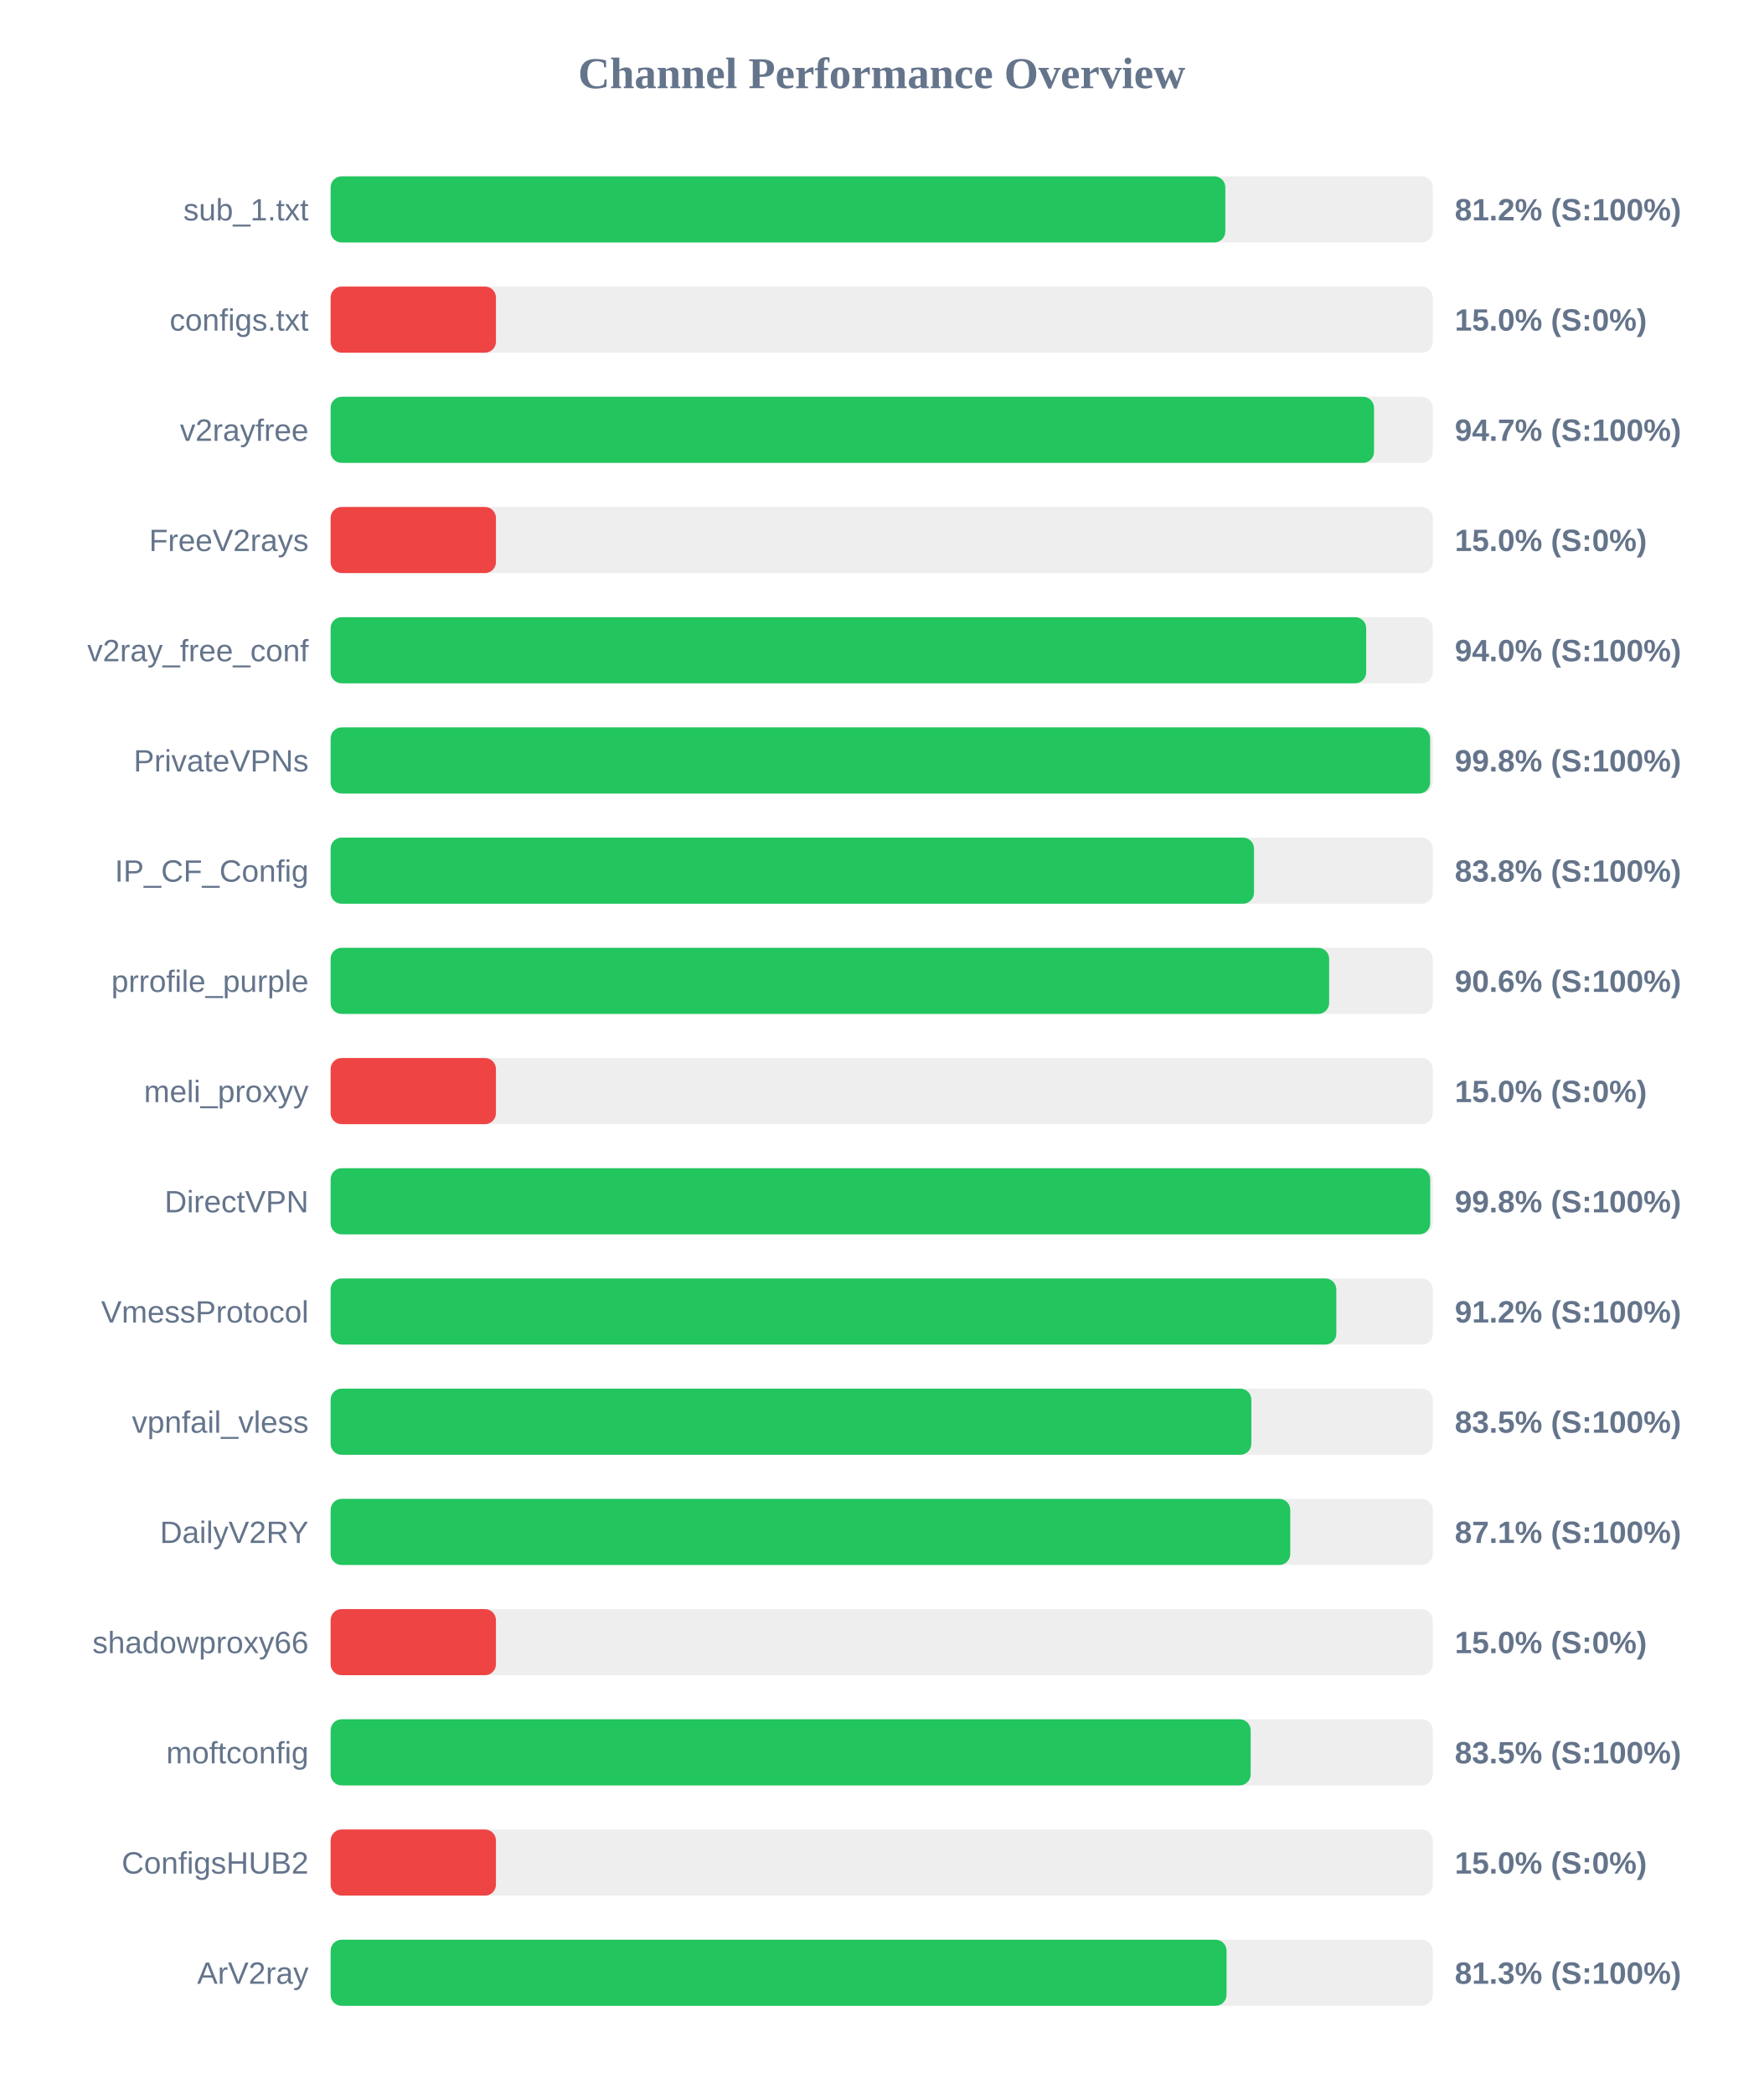
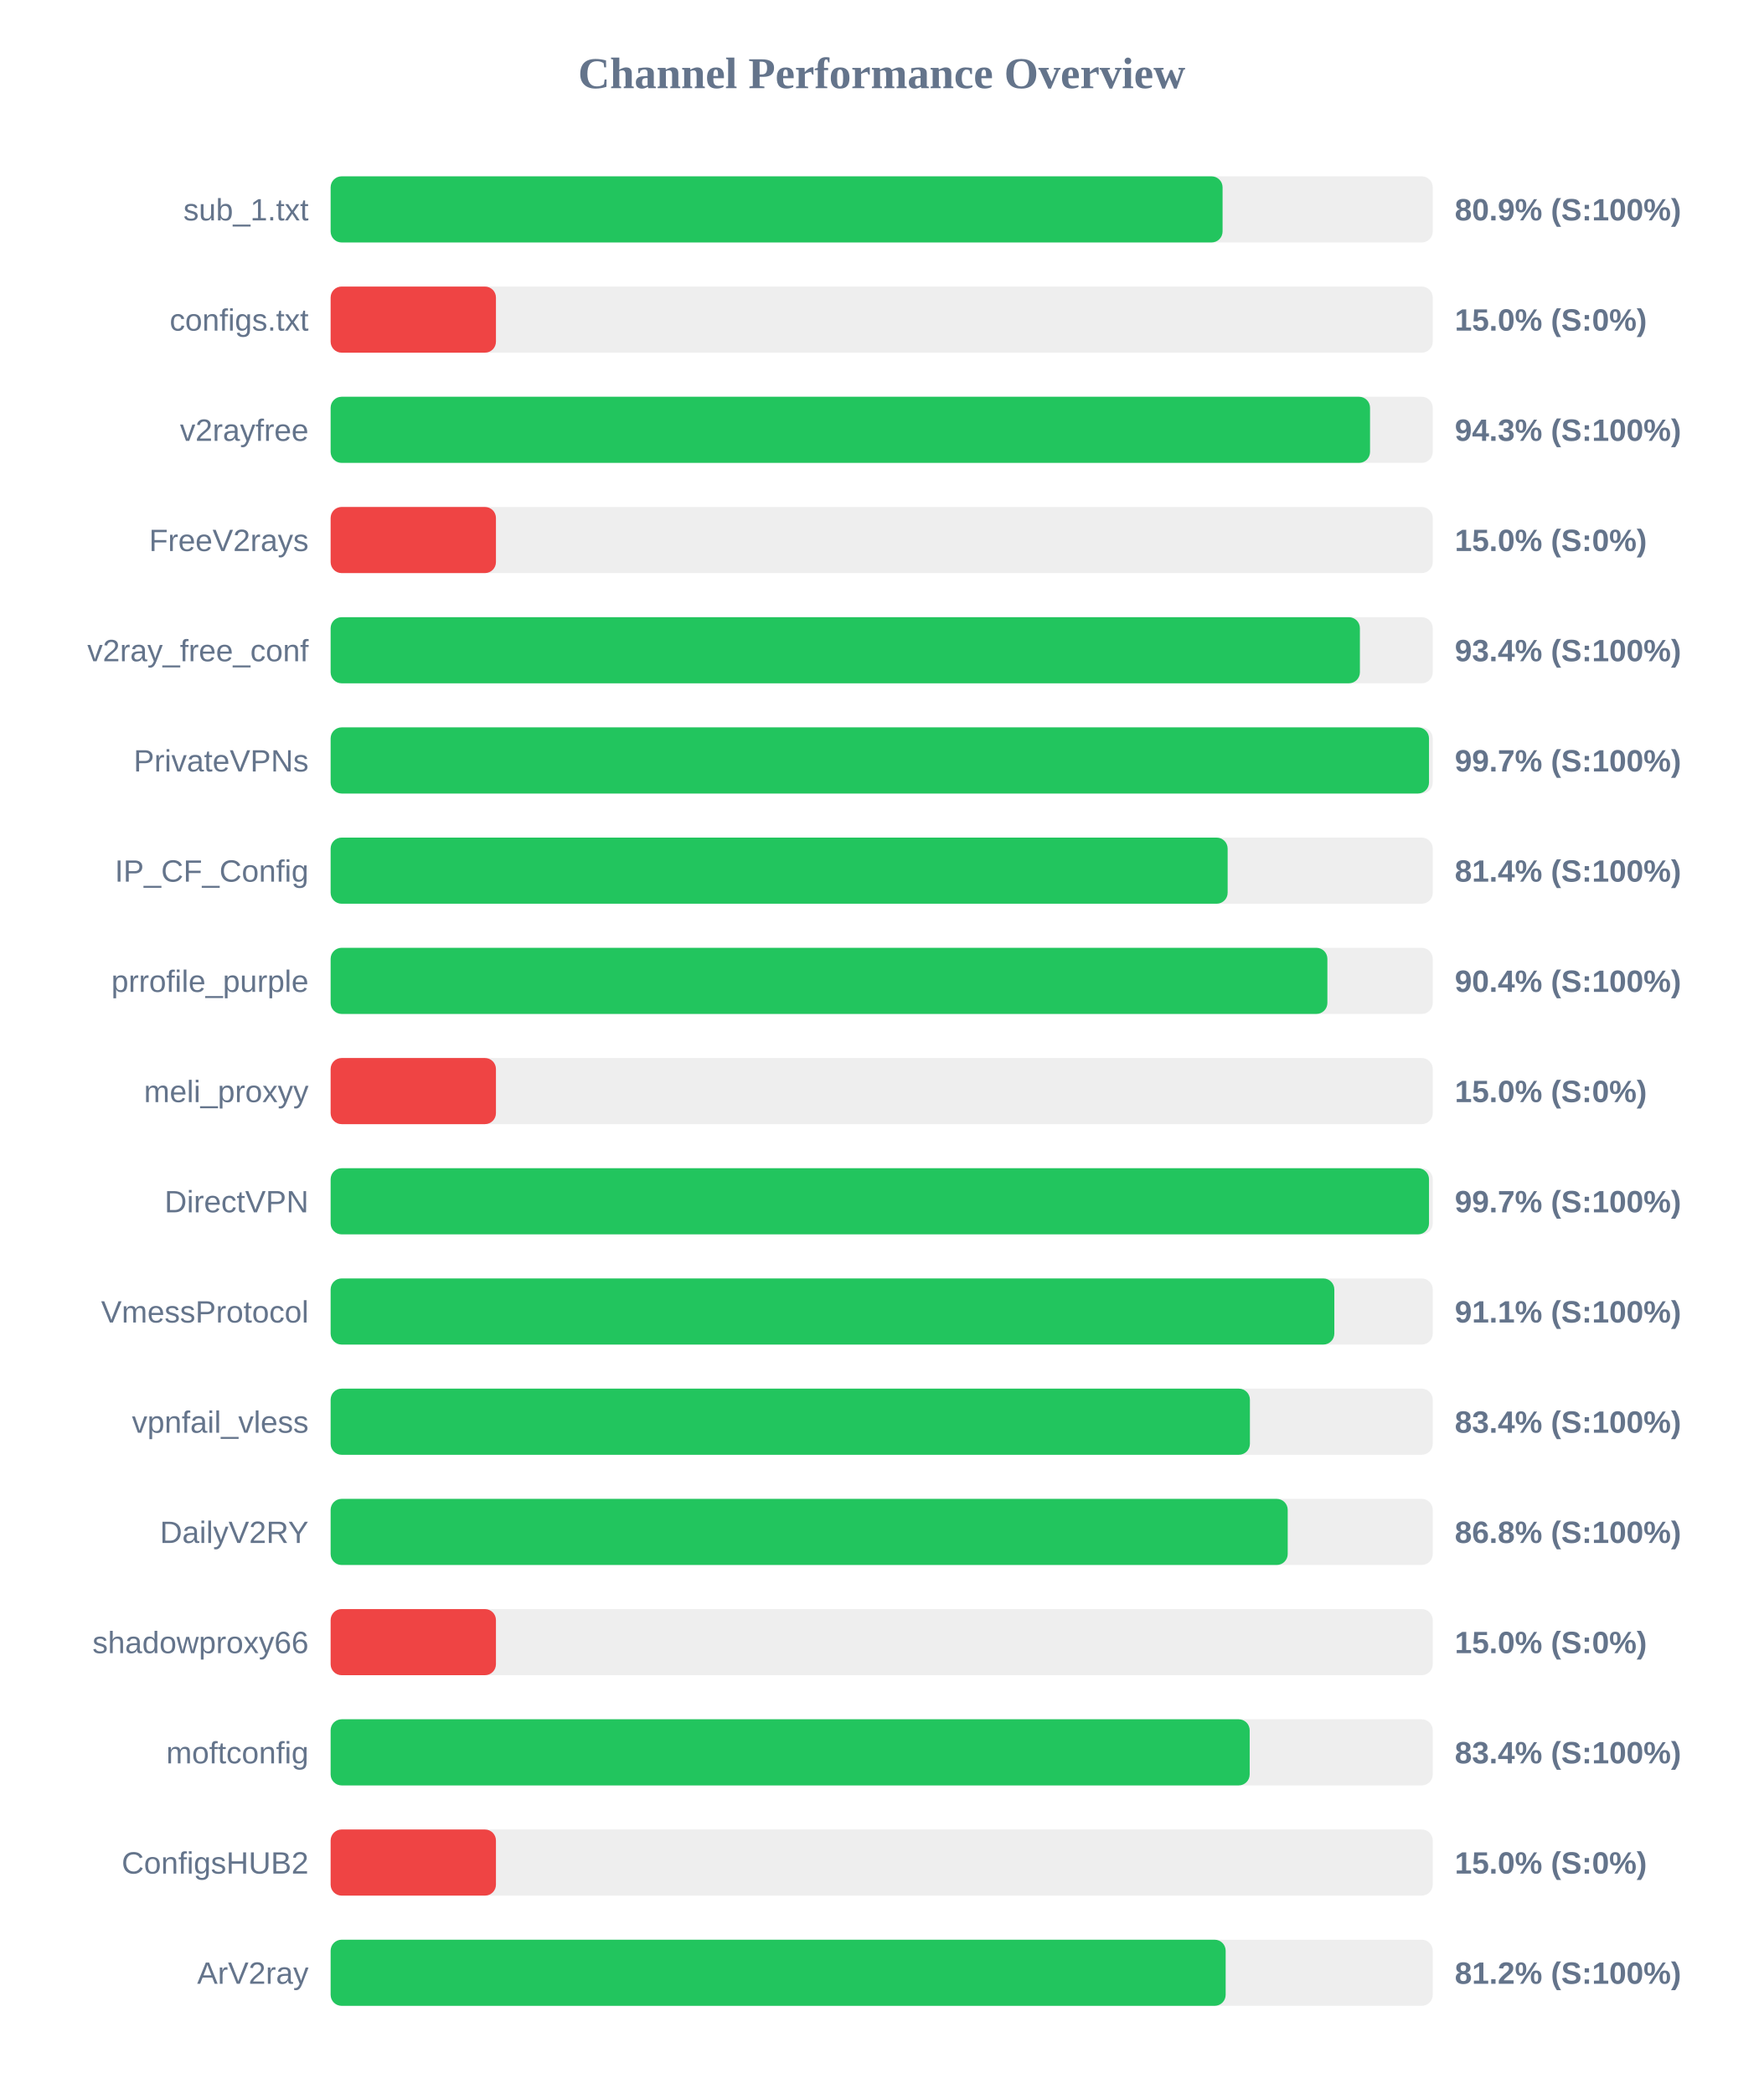
<svg xmlns="http://www.w3.org/2000/svg" width="800" height="950" version="1.1">
  <style>
        .row { font: 14px Arial; fill: #64748b; }
        .score { font: bold 14px Arial; fill: #64748b; }
    </style>
  <text x="400" y="40" text-anchor="middle" font-size="20px" font-weight="bold" fill="#64748b">Channel Performance Overview</text>
  <rect x="150" y="80" width="500" height="30" fill="#eee" rx="5" />
-   <rect x="150" y="80" width="405.9" height="30" fill="#22c55e" rx="5" />
+   <rect x="150" y="80" width="404.65" height="30" fill="#22c55e" rx="5" />
  <text x="140" y="100" text-anchor="end" class="row">sub_1.txt</text>
-   <text x="660" y="100" text-anchor="start" class="score">81.2% (S:100%)</text>
+   <text x="660" y="100" text-anchor="start" class="score">80.9% (S:100%)</text>
  <rect x="150" y="130" width="500" height="30" fill="#eee" rx="5" />
  <rect x="150" y="130" width="75.0" height="30" fill="#ef4444" rx="5" />
  <text x="140" y="150" text-anchor="end" class="row">configs.txt</text>
  <text x="660" y="150" text-anchor="start" class="score">15.0% (S:0%)</text>
  <rect x="150" y="180" width="500" height="30" fill="#eee" rx="5" />
-   <rect x="150" y="180" width="473.35" height="30" fill="#22c55e" rx="5" />
+   <rect x="150" y="180" width="471.55" height="30" fill="#22c55e" rx="5" />
  <text x="140" y="200" text-anchor="end" class="row">v2rayfree</text>
-   <text x="660" y="200" text-anchor="start" class="score">94.7% (S:100%)</text>
+   <text x="660" y="200" text-anchor="start" class="score">94.3% (S:100%)</text>
  <rect x="150" y="230" width="500" height="30" fill="#eee" rx="5" />
  <rect x="150" y="230" width="75.0" height="30" fill="#ef4444" rx="5" />
  <text x="140" y="250" text-anchor="end" class="row">FreeV2rays</text>
  <text x="660" y="250" text-anchor="start" class="score">15.0% (S:0%)</text>
  <rect x="150" y="280" width="500" height="30" fill="#eee" rx="5" />
-   <rect x="150" y="280" width="469.8" height="30" fill="#22c55e" rx="5" />
+   <rect x="150" y="280" width="466.95" height="30" fill="#22c55e" rx="5" />
  <text x="140" y="300" text-anchor="end" class="row">v2ray_free_conf</text>
-   <text x="660" y="300" text-anchor="start" class="score">94.0% (S:100%)</text>
+   <text x="660" y="300" text-anchor="start" class="score">93.4% (S:100%)</text>
  <rect x="150" y="330" width="500" height="30" fill="#eee" rx="5" />
-   <rect x="150" y="330" width="498.8" height="30" fill="#22c55e" rx="5" />
+   <rect x="150" y="330" width="498.3" height="30" fill="#22c55e" rx="5" />
  <text x="140" y="350" text-anchor="end" class="row">PrivateVPNs</text>
-   <text x="660" y="350" text-anchor="start" class="score">99.8% (S:100%)</text>
+   <text x="660" y="350" text-anchor="start" class="score">99.7% (S:100%)</text>
  <rect x="150" y="380" width="500" height="30" fill="#eee" rx="5" />
-   <rect x="150" y="380" width="418.9" height="30" fill="#22c55e" rx="5" />
+   <rect x="150" y="380" width="406.95" height="30" fill="#22c55e" rx="5" />
  <text x="140" y="400" text-anchor="end" class="row">IP_CF_Config</text>
-   <text x="660" y="400" text-anchor="start" class="score">83.8% (S:100%)</text>
+   <text x="660" y="400" text-anchor="start" class="score">81.4% (S:100%)</text>
  <rect x="150" y="430" width="500" height="30" fill="#eee" rx="5" />
-   <rect x="150" y="430" width="453.0" height="30" fill="#22c55e" rx="5" />
+   <rect x="150" y="430" width="452.2" height="30" fill="#22c55e" rx="5" />
  <text x="140" y="450" text-anchor="end" class="row">prrofile_purple</text>
-   <text x="660" y="450" text-anchor="start" class="score">90.6% (S:100%)</text>
+   <text x="660" y="450" text-anchor="start" class="score">90.4% (S:100%)</text>
  <rect x="150" y="480" width="500" height="30" fill="#eee" rx="5" />
  <rect x="150" y="480" width="75.0" height="30" fill="#ef4444" rx="5" />
  <text x="140" y="500" text-anchor="end" class="row">meli_proxyy</text>
  <text x="660" y="500" text-anchor="start" class="score">15.0% (S:0%)</text>
  <rect x="150" y="530" width="500" height="30" fill="#eee" rx="5" />
-   <rect x="150" y="530" width="498.85" height="30" fill="#22c55e" rx="5" />
+   <rect x="150" y="530" width="498.3" height="30" fill="#22c55e" rx="5" />
  <text x="140" y="550" text-anchor="end" class="row">DirectVPN</text>
-   <text x="660" y="550" text-anchor="start" class="score">99.8% (S:100%)</text>
+   <text x="660" y="550" text-anchor="start" class="score">99.7% (S:100%)</text>
  <rect x="150" y="580" width="500" height="30" fill="#eee" rx="5" />
-   <rect x="150" y="580" width="456.25" height="30" fill="#22c55e" rx="5" />
+   <rect x="150" y="580" width="455.35" height="30" fill="#22c55e" rx="5" />
  <text x="140" y="600" text-anchor="end" class="row">VmessProtocol</text>
-   <text x="660" y="600" text-anchor="start" class="score">91.2% (S:100%)</text>
+   <text x="660" y="600" text-anchor="start" class="score">91.1% (S:100%)</text>
  <rect x="150" y="630" width="500" height="30" fill="#eee" rx="5" />
-   <rect x="150" y="630" width="417.7" height="30" fill="#22c55e" rx="5" />
+   <rect x="150" y="630" width="417.05" height="30" fill="#22c55e" rx="5" />
  <text x="140" y="650" text-anchor="end" class="row">vpnfail_vless</text>
-   <text x="660" y="650" text-anchor="start" class="score">83.5% (S:100%)</text>
+   <text x="660" y="650" text-anchor="start" class="score">83.4% (S:100%)</text>
  <rect x="150" y="680" width="500" height="30" fill="#eee" rx="5" />
-   <rect x="150" y="680" width="435.35" height="30" fill="#22c55e" rx="5" />
+   <rect x="150" y="680" width="434.2" height="30" fill="#22c55e" rx="5" />
  <text x="140" y="700" text-anchor="end" class="row">DailyV2RY</text>
-   <text x="660" y="700" text-anchor="start" class="score">87.1% (S:100%)</text>
+   <text x="660" y="700" text-anchor="start" class="score">86.8% (S:100%)</text>
  <rect x="150" y="730" width="500" height="30" fill="#eee" rx="5" />
  <rect x="150" y="730" width="75.0" height="30" fill="#ef4444" rx="5" />
  <text x="140" y="750" text-anchor="end" class="row">shadowproxy66</text>
  <text x="660" y="750" text-anchor="start" class="score">15.0% (S:0%)</text>
  <rect x="150" y="780" width="500" height="30" fill="#eee" rx="5" />
-   <rect x="150" y="780" width="417.4" height="30" fill="#22c55e" rx="5" />
+   <rect x="150" y="780" width="416.95" height="30" fill="#22c55e" rx="5" />
  <text x="140" y="800" text-anchor="end" class="row">moftconfig</text>
-   <text x="660" y="800" text-anchor="start" class="score">83.5% (S:100%)</text>
+   <text x="660" y="800" text-anchor="start" class="score">83.4% (S:100%)</text>
  <rect x="150" y="830" width="500" height="30" fill="#eee" rx="5" />
  <rect x="150" y="830" width="75.0" height="30" fill="#ef4444" rx="5" />
  <text x="140" y="850" text-anchor="end" class="row">ConfigsHUB2</text>
  <text x="660" y="850" text-anchor="start" class="score">15.0% (S:0%)</text>
  <rect x="150" y="880" width="500" height="30" fill="#eee" rx="5" />
-   <rect x="150" y="880" width="406.45" height="30" fill="#22c55e" rx="5" />
+   <rect x="150" y="880" width="406.05" height="30" fill="#22c55e" rx="5" />
  <text x="140" y="900" text-anchor="end" class="row">ArV2ray</text>
-   <text x="660" y="900" text-anchor="start" class="score">81.3% (S:100%)</text>
+   <text x="660" y="900" text-anchor="start" class="score">81.2% (S:100%)</text>
</svg>
